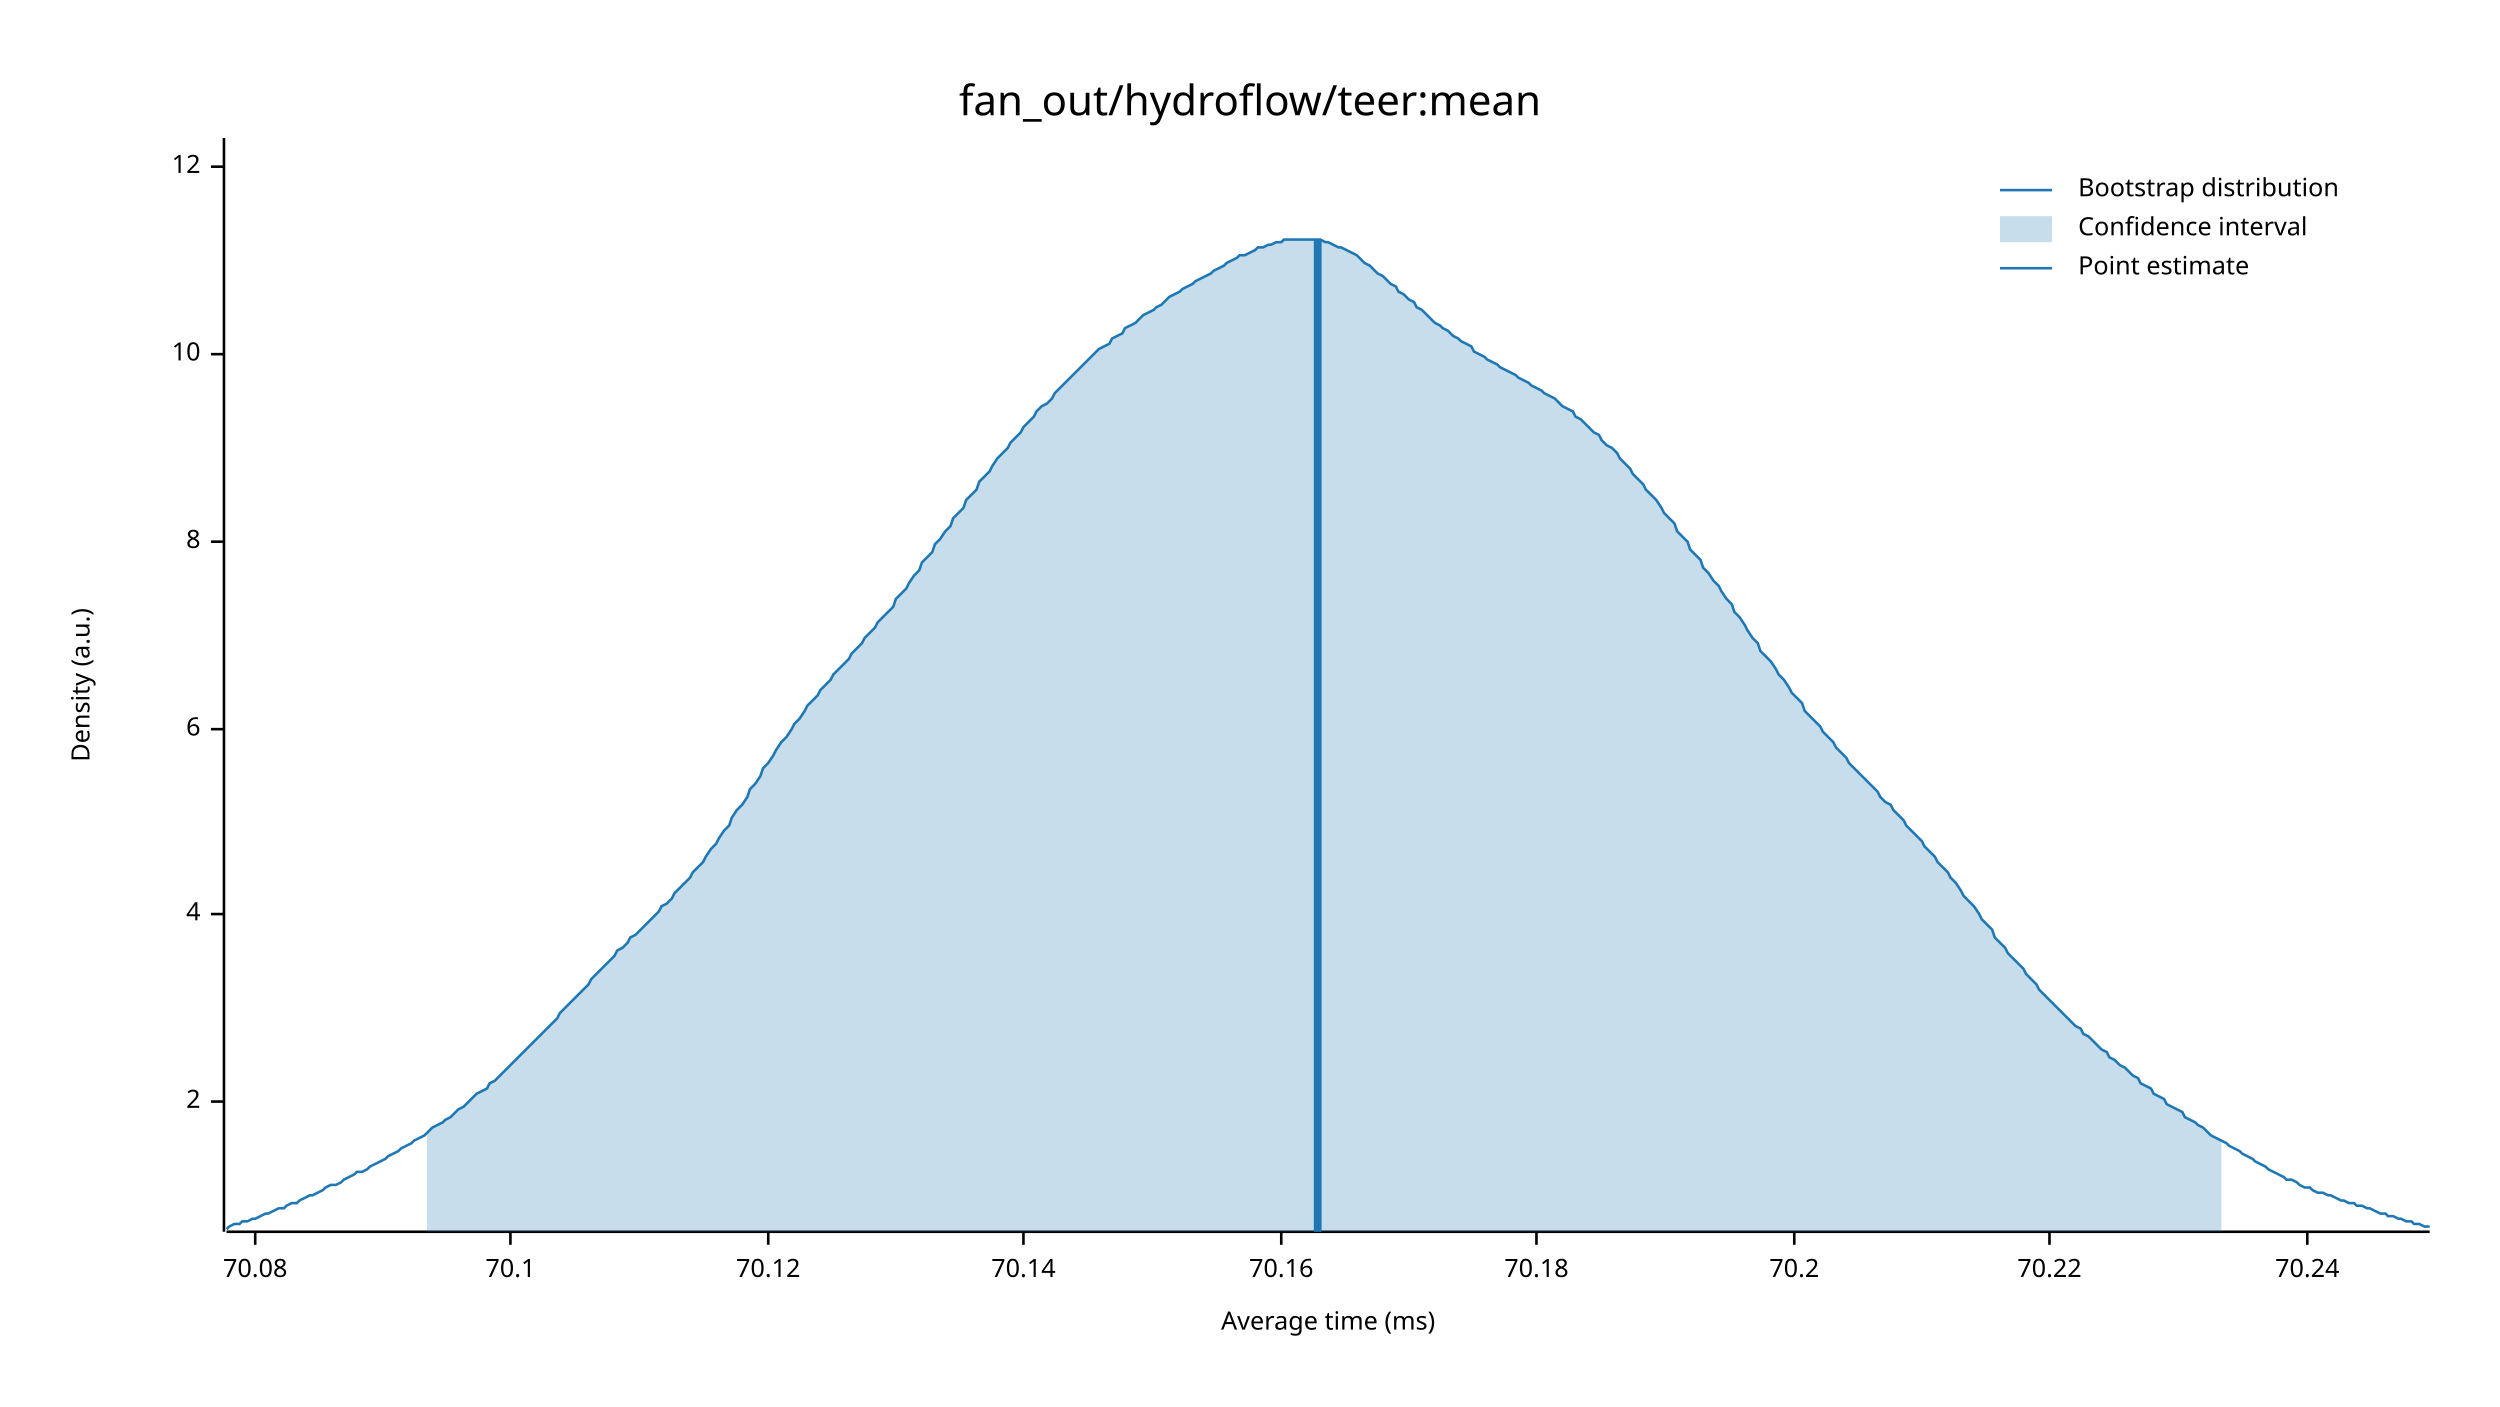
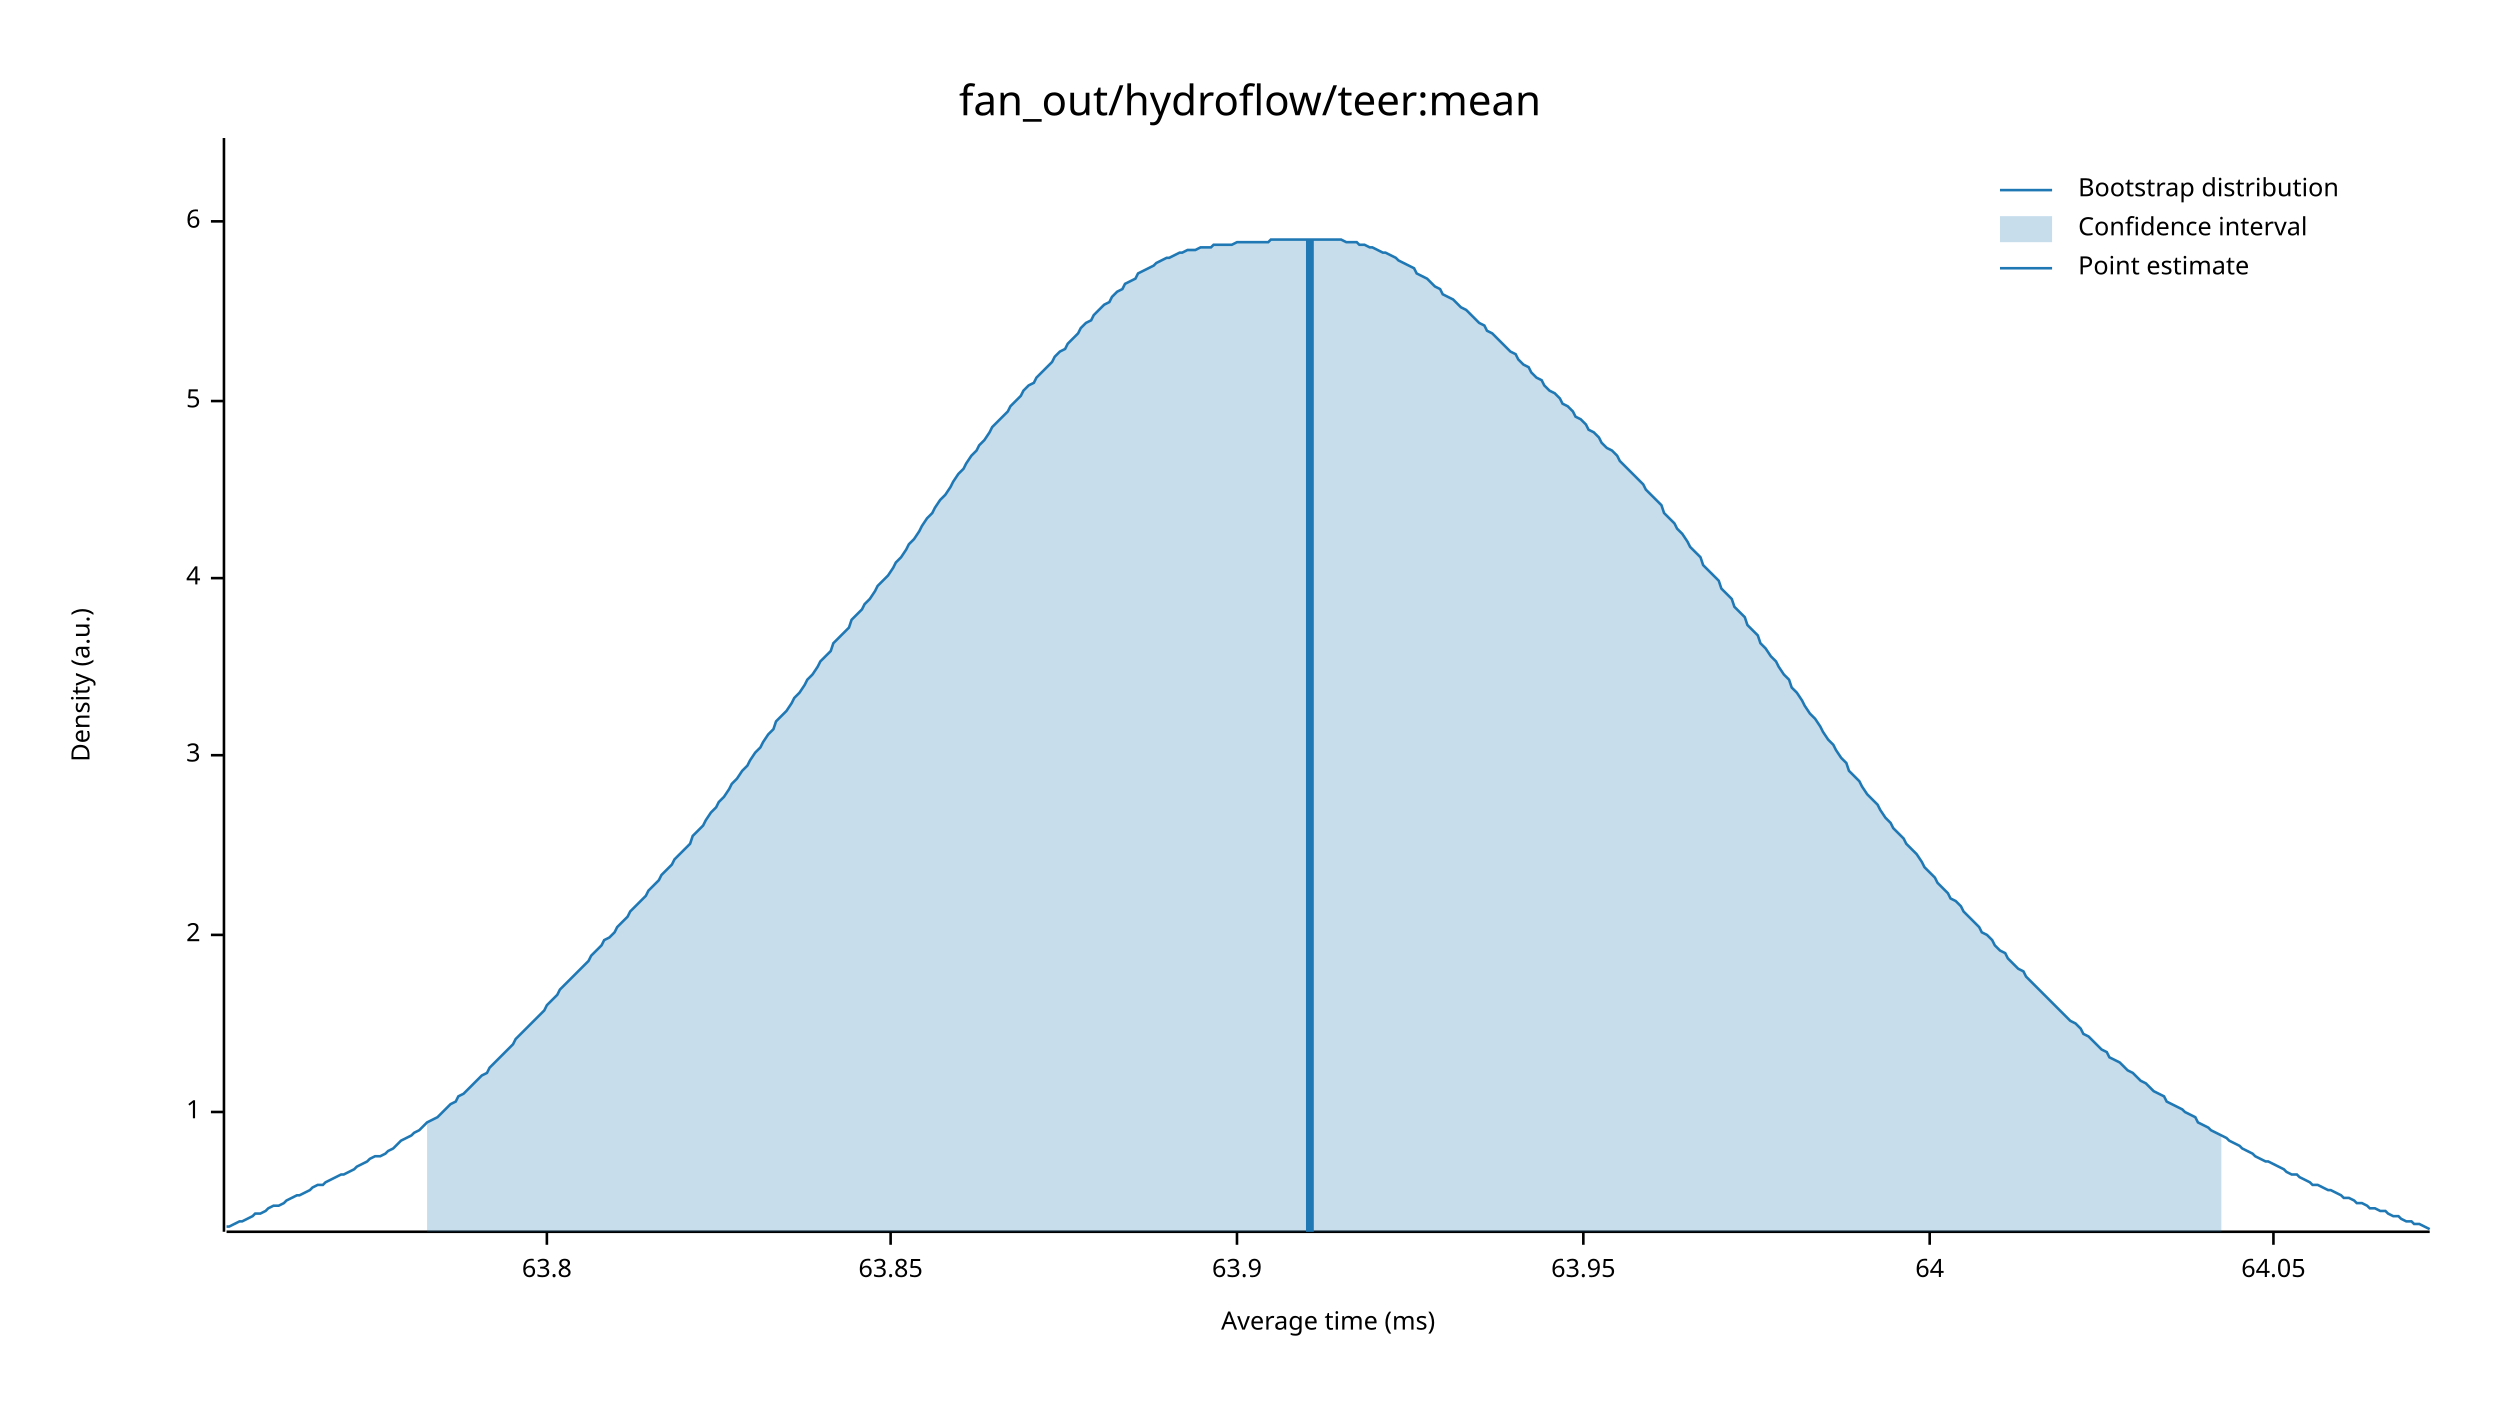
<svg xmlns="http://www.w3.org/2000/svg" width="960" height="540" viewBox="0 0 960 540">
  <text x="480" y="32" dy="0.76em" text-anchor="middle" font-family="sans-serif" font-size="16.129" opacity="1" fill="#000000">
fan_out/hydroflow/teer:mean
</text>
  <text x="27" y="263" dy="0.76em" text-anchor="middle" font-family="sans-serif" font-size="9.677" opacity="1" fill="#000000" transform="rotate(270, 27, 263)">
Density (a.u.)
</text>
  <text x="510" y="513" dy="-0.5ex" text-anchor="middle" font-family="sans-serif" font-size="9.677" opacity="1" fill="#000000">
Average time (ms)
</text>
  <polyline fill="none" opacity="1" stroke="#000000" stroke-width="1" points="86,53 86,473 " />
-   <text x="77" y="423" dy="0.5ex" text-anchor="end" font-family="sans-serif" font-size="9.677" opacity="1" fill="#000000">
+   <text x="77" y="427" dy="0.5ex" text-anchor="end" font-family="sans-serif" font-size="9.677" opacity="1" fill="#000000">
+ 1
+ </text>
+   <polyline fill="none" opacity="1" stroke="#000000" stroke-width="1" points="81,427 86,427 " />
+   <text x="77" y="359" dy="0.5ex" text-anchor="end" font-family="sans-serif" font-size="9.677" opacity="1" fill="#000000">
2
</text>
-   <polyline fill="none" opacity="1" stroke="#000000" stroke-width="1" points="81,423 86,423 " />
-   <text x="77" y="351" dy="0.5ex" text-anchor="end" font-family="sans-serif" font-size="9.677" opacity="1" fill="#000000">
+   <polyline fill="none" opacity="1" stroke="#000000" stroke-width="1" points="81,359 86,359 " />
+   <text x="77" y="290" dy="0.5ex" text-anchor="end" font-family="sans-serif" font-size="9.677" opacity="1" fill="#000000">
+ 3
+ </text>
+   <polyline fill="none" opacity="1" stroke="#000000" stroke-width="1" points="81,290 86,290 " />
+   <text x="77" y="222" dy="0.5ex" text-anchor="end" font-family="sans-serif" font-size="9.677" opacity="1" fill="#000000">
4
</text>
-   <polyline fill="none" opacity="1" stroke="#000000" stroke-width="1" points="81,351 86,351 " />
-   <text x="77" y="280" dy="0.5ex" text-anchor="end" font-family="sans-serif" font-size="9.677" opacity="1" fill="#000000">
+   <polyline fill="none" opacity="1" stroke="#000000" stroke-width="1" points="81,222 86,222 " />
+   <text x="77" y="154" dy="0.5ex" text-anchor="end" font-family="sans-serif" font-size="9.677" opacity="1" fill="#000000">
+ 5
+ </text>
+   <polyline fill="none" opacity="1" stroke="#000000" stroke-width="1" points="81,154 86,154 " />
+   <text x="77" y="85" dy="0.5ex" text-anchor="end" font-family="sans-serif" font-size="9.677" opacity="1" fill="#000000">
6
</text>
-   <polyline fill="none" opacity="1" stroke="#000000" stroke-width="1" points="81,280 86,280 " />
-   <text x="77" y="208" dy="0.5ex" text-anchor="end" font-family="sans-serif" font-size="9.677" opacity="1" fill="#000000">
- 8
+   <polyline fill="none" opacity="1" stroke="#000000" stroke-width="1" points="81,85 86,85 " />
+   <polyline fill="none" opacity="1" stroke="#000000" stroke-width="1" points="87,473 933,473 " />
+   <text x="210" y="483" dy="0.76em" text-anchor="middle" font-family="sans-serif" font-size="9.677" opacity="1" fill="#000000">
+ 63.8
</text>
-   <polyline fill="none" opacity="1" stroke="#000000" stroke-width="1" points="81,208 86,208 " />
-   <text x="77" y="136" dy="0.5ex" text-anchor="end" font-family="sans-serif" font-size="9.677" opacity="1" fill="#000000">
- 10
+   <polyline fill="none" opacity="1" stroke="#000000" stroke-width="1" points="210,473 210,478 " />
+   <text x="342" y="483" dy="0.76em" text-anchor="middle" font-family="sans-serif" font-size="9.677" opacity="1" fill="#000000">
+ 63.85
</text>
-   <polyline fill="none" opacity="1" stroke="#000000" stroke-width="1" points="81,136 86,136 " />
-   <text x="77" y="64" dy="0.5ex" text-anchor="end" font-family="sans-serif" font-size="9.677" opacity="1" fill="#000000">
- 12
+   <polyline fill="none" opacity="1" stroke="#000000" stroke-width="1" points="342,473 342,478 " />
+   <text x="475" y="483" dy="0.76em" text-anchor="middle" font-family="sans-serif" font-size="9.677" opacity="1" fill="#000000">
+ 63.9
</text>
-   <polyline fill="none" opacity="1" stroke="#000000" stroke-width="1" points="81,64 86,64 " />
-   <polyline fill="none" opacity="1" stroke="#000000" stroke-width="1" points="87,473 933,473 " />
-   <text x="98" y="483" dy="0.76em" text-anchor="middle" font-family="sans-serif" font-size="9.677" opacity="1" fill="#000000">
- 70.08
+   <polyline fill="none" opacity="1" stroke="#000000" stroke-width="1" points="475,473 475,478 " />
+   <text x="608" y="483" dy="0.76em" text-anchor="middle" font-family="sans-serif" font-size="9.677" opacity="1" fill="#000000">
+ 63.95
</text>
-   <polyline fill="none" opacity="1" stroke="#000000" stroke-width="1" points="98,473 98,478 " />
-   <text x="196" y="483" dy="0.76em" text-anchor="middle" font-family="sans-serif" font-size="9.677" opacity="1" fill="#000000">
- 70.1
+   <polyline fill="none" opacity="1" stroke="#000000" stroke-width="1" points="608,473 608,478 " />
+   <text x="741" y="483" dy="0.76em" text-anchor="middle" font-family="sans-serif" font-size="9.677" opacity="1" fill="#000000">
+ 64
</text>
-   <polyline fill="none" opacity="1" stroke="#000000" stroke-width="1" points="196,473 196,478 " />
-   <text x="295" y="483" dy="0.76em" text-anchor="middle" font-family="sans-serif" font-size="9.677" opacity="1" fill="#000000">
- 70.12
+   <polyline fill="none" opacity="1" stroke="#000000" stroke-width="1" points="741,473 741,478 " />
+   <text x="873" y="483" dy="0.76em" text-anchor="middle" font-family="sans-serif" font-size="9.677" opacity="1" fill="#000000">
+ 64.05
</text>
-   <polyline fill="none" opacity="1" stroke="#000000" stroke-width="1" points="295,473 295,478 " />
-   <text x="393" y="483" dy="0.76em" text-anchor="middle" font-family="sans-serif" font-size="9.677" opacity="1" fill="#000000">
- 70.14
- </text>
-   <polyline fill="none" opacity="1" stroke="#000000" stroke-width="1" points="393,473 393,478 " />
-   <text x="492" y="483" dy="0.76em" text-anchor="middle" font-family="sans-serif" font-size="9.677" opacity="1" fill="#000000">
- 70.16
- </text>
-   <polyline fill="none" opacity="1" stroke="#000000" stroke-width="1" points="492,473 492,478 " />
-   <text x="590" y="483" dy="0.76em" text-anchor="middle" font-family="sans-serif" font-size="9.677" opacity="1" fill="#000000">
- 70.18
- </text>
-   <polyline fill="none" opacity="1" stroke="#000000" stroke-width="1" points="590,473 590,478 " />
-   <text x="689" y="483" dy="0.76em" text-anchor="middle" font-family="sans-serif" font-size="9.677" opacity="1" fill="#000000">
- 70.2
- </text>
-   <polyline fill="none" opacity="1" stroke="#000000" stroke-width="1" points="689,473 689,478 " />
-   <text x="787" y="483" dy="0.76em" text-anchor="middle" font-family="sans-serif" font-size="9.677" opacity="1" fill="#000000">
- 70.22
- </text>
-   <polyline fill="none" opacity="1" stroke="#000000" stroke-width="1" points="787,473 787,478 " />
-   <text x="886" y="483" dy="0.76em" text-anchor="middle" font-family="sans-serif" font-size="9.677" opacity="1" fill="#000000">
- 70.24
- </text>
-   <polyline fill="none" opacity="1" stroke="#000000" stroke-width="1" points="886,473 886,478 " />
-   <polyline fill="none" opacity="1" stroke="#1F78B4" stroke-width="1" points="87,472 88,471 90,470 92,470 93,469 95,469 97,468 98,468 100,467 102,466 103,466 105,465 107,464 109,464 110,463 112,462 114,462 115,461 117,460 119,459 120,459 122,458 124,457 125,456 127,455 129,455 131,454 132,453 134,452 136,451 137,450 139,450 141,449 142,448 144,447 146,446 148,445 149,444 151,443 153,442 154,441 156,440 158,439 159,438 161,437 163,436 164,435 166,433 168,432 170,431 171,430 173,429 175,427 176,426 178,425 180,423 181,422 183,420 185,419 187,418 188,416 190,415 192,413 193,412 195,410 197,408 198,407 200,405 202,403 203,402 205,400 207,398 209,396 210,395 212,393 214,391 215,389 217,387 219,385 220,384 222,382 224,380 226,378 227,376 229,374 231,372 232,371 234,369 236,367 237,365 239,364 241,362 242,360 244,359 246,357 248,355 249,354 251,352 253,350 254,348 256,347 258,345 259,343 261,341 263,339 265,337 266,335 268,333 270,331 271,329 273,326 275,324 276,322 278,319 280,317 281,314 283,311 285,309 287,306 288,303 290,301 292,298 293,295 295,293 297,290 298,288 300,285 302,283 304,280 305,278 307,276 309,273 310,271 312,269 314,267 315,265 317,263 319,261 320,259 322,257 324,255 326,253 327,251 329,249 331,247 332,245 334,243 336,241 337,239 339,237 341,235 343,233 344,230 346,228 348,226 349,224 351,221 353,219 354,216 356,214 358,212 359,209 361,207 363,204 365,202 366,199 368,197 370,195 371,192 373,190 375,188 376,185 378,183 380,181 381,179 383,176 385,174 387,172 388,170 390,168 392,166 393,164 395,162 397,160 398,158 400,156 402,155 404,153 405,151 407,149 409,147 410,146 412,144 414,142 415,141 417,139 419,137 420,136 422,134 424,133 426,132 427,130 429,129 431,128 432,126 434,125 436,124 437,123 439,121 441,120 443,119 444,118 446,117 448,115 449,114 451,113 453,112 454,111 456,110 458,109 459,108 461,107 463,106 465,105 466,104 468,103 470,102 471,101 473,100 475,99 476,98 478,98 480,97 482,96 483,95 485,95 487,94 488,94 490,93 492,93 493,92 495,92 497,92 498,92 500,92 502,92 504,92 505,92 507,92 509,93 510,93 512,94 514,95 515,95 517,96 519,97 521,98 522,99 524,101 526,102 527,103 529,105 531,106 532,107 534,109 536,110 537,112 539,113 541,115 543,116 544,118 546,119 548,121 549,122 551,124 553,125 554,126 556,127 558,129 560,130 561,131 563,132 565,133 566,135 568,136 570,137 571,138 573,139 575,140 576,141 578,142 580,143 582,144 583,145 585,146 587,147 588,148 590,149 592,150 593,151 595,152 597,153 599,155 600,156 602,157 604,158 605,160 607,161 609,163 610,164 612,166 614,167 615,169 617,171 619,172 621,174 622,176 624,178 626,180 627,182 629,184 631,186 632,188 634,190 636,192 638,195 639,197 641,199 643,201 644,204 646,206 648,208 649,211 651,213 653,215 654,218 656,220 658,223 660,225 661,227 663,230 665,232 666,235 668,237 670,240 671,242 673,245 675,247 676,250 678,252 680,254 682,257 683,259 685,261 687,264 688,266 690,268 692,270 693,273 695,275 697,277 699,279 700,281 702,283 704,285 705,287 707,289 709,291 710,293 712,295 714,297 715,298 717,300 719,302 721,304 722,306 724,308 726,309 727,311 729,313 731,315 732,317 734,319 736,321 738,323 739,325 741,327 743,329 744,331 746,333 748,335 749,337 751,339 753,342 754,344 756,346 758,348 760,351 761,353 763,355 765,357 766,360 768,362 770,364 771,366 773,368 775,370 777,372 778,374 780,376 782,378 783,380 785,382 787,384 788,385 790,387 792,389 793,390 795,392 797,394 799,395 800,397 802,398 804,400 805,401 807,403 809,404 810,406 812,407 814,409 816,410 817,411 819,413 821,414 822,416 824,417 826,418 827,420 829,421 831,422 832,424 834,425 836,426 838,427 839,429 841,430 843,431 844,432 846,433 848,435 849,436 851,437 853,438 855,439 856,440 858,441 860,442 861,443 863,444 865,445 866,446 868,447 870,448 871,449 873,450 875,451 877,452 878,453 880,453 882,454 883,455 885,456 887,456 888,457 890,458 892,458 894,459 895,459 897,460 899,461 900,461 902,462 904,462 905,463 907,463 909,464 910,464 912,465 914,466 916,466 917,467 919,467 921,468 922,468 924,469 926,469 927,470 929,470 931,471 933,471 " />
-   <polygon opacity="0.25" fill="#1F78B4" points="164,435 166,433 168,432 170,431 171,430 173,429 175,427 176,426 178,425 180,423 181,422 183,420 185,419 187,418 188,416 190,415 192,413 193,412 195,410 197,408 198,407 200,405 202,403 203,402 205,400 207,398 209,396 210,395 212,393 214,391 215,389 217,387 219,385 220,384 222,382 224,380 226,378 227,376 229,374 231,372 232,371 234,369 236,367 237,365 239,364 241,362 242,360 244,359 246,357 248,355 249,354 251,352 253,350 254,348 256,347 258,345 259,343 261,341 263,339 265,337 266,335 268,333 270,331 271,329 273,326 275,324 276,322 278,319 280,317 281,314 283,311 285,309 287,306 288,303 290,301 292,298 293,295 295,293 297,290 298,288 300,285 302,283 304,280 305,278 307,276 309,273 310,271 312,269 314,267 315,265 317,263 319,261 320,259 322,257 324,255 326,253 327,251 329,249 331,247 332,245 334,243 336,241 337,239 339,237 341,235 343,233 344,230 346,228 348,226 349,224 351,221 353,219 354,216 356,214 358,212 359,209 361,207 363,204 365,202 366,199 368,197 370,195 371,192 373,190 375,188 376,185 378,183 380,181 381,179 383,176 385,174 387,172 388,170 390,168 392,166 393,164 395,162 397,160 398,158 400,156 402,155 404,153 405,151 407,149 409,147 410,146 412,144 414,142 415,141 417,139 419,137 420,136 422,134 424,133 426,132 427,130 429,129 431,128 432,126 434,125 436,124 437,123 439,121 441,120 443,119 444,118 446,117 448,115 449,114 451,113 453,112 454,111 456,110 458,109 459,108 461,107 463,106 465,105 466,104 468,103 470,102 471,101 473,100 475,99 476,98 478,98 480,97 482,96 483,95 485,95 487,94 488,94 490,93 492,93 493,92 495,92 497,92 498,92 500,92 502,92 504,92 505,92 507,92 509,93 510,93 512,94 514,95 515,95 517,96 519,97 521,98 522,99 524,101 526,102 527,103 529,105 531,106 532,107 534,109 536,110 537,112 539,113 541,115 543,116 544,118 546,119 548,121 549,122 551,124 553,125 554,126 556,127 558,129 560,130 561,131 563,132 565,133 566,135 568,136 570,137 571,138 573,139 575,140 576,141 578,142 580,143 582,144 583,145 585,146 587,147 588,148 590,149 592,150 593,151 595,152 597,153 599,155 600,156 602,157 604,158 605,160 607,161 609,163 610,164 612,166 614,167 615,169 617,171 619,172 621,174 622,176 624,178 626,180 627,182 629,184 631,186 632,188 634,190 636,192 638,195 639,197 641,199 643,201 644,204 646,206 648,208 649,211 651,213 653,215 654,218 656,220 658,223 660,225 661,227 663,230 665,232 666,235 668,237 670,240 671,242 673,245 675,247 676,250 678,252 680,254 682,257 683,259 685,261 687,264 688,266 690,268 692,270 693,273 695,275 697,277 699,279 700,281 702,283 704,285 705,287 707,289 709,291 710,293 712,295 714,297 715,298 717,300 719,302 721,304 722,306 724,308 726,309 727,311 729,313 731,315 732,317 734,319 736,321 738,323 739,325 741,327 743,329 744,331 746,333 748,335 749,337 751,339 753,342 754,344 756,346 758,348 760,351 761,353 763,355 765,357 766,360 768,362 770,364 771,366 773,368 775,370 777,372 778,374 780,376 782,378 783,380 785,382 787,384 788,385 790,387 792,389 793,390 795,392 797,394 799,395 800,397 802,398 804,400 805,401 807,403 809,404 810,406 812,407 814,409 816,410 817,411 819,413 821,414 822,416 824,417 826,418 827,420 829,421 831,422 832,424 834,425 836,426 838,427 839,429 841,430 843,431 844,432 846,433 848,435 849,436 851,437 853,438 853,473 164,473 " />
-   <polyline fill="none" opacity="1" stroke="#1F78B4" stroke-width="3" points="506,473 506,92 " />
+   <polyline fill="none" opacity="1" stroke="#000000" stroke-width="1" points="873,473 873,478 " />
+   <polyline fill="none" opacity="1" stroke="#1F78B4" stroke-width="1" points="87,471 88,471 90,470 92,469 93,469 95,468 97,467 98,466 100,466 102,465 103,464 105,463 107,463 109,462 110,461 112,460 114,459 115,459 117,458 119,457 120,456 122,455 124,455 125,454 127,453 129,452 131,451 132,451 134,450 136,449 137,448 139,447 141,446 142,445 144,444 146,444 148,443 149,442 151,441 153,439 154,438 156,437 158,436 159,435 161,434 163,432 164,431 166,430 168,429 170,427 171,426 173,424 175,423 176,421 178,420 180,418 181,417 183,415 185,413 187,412 188,410 190,408 192,406 193,405 195,403 197,401 198,399 200,397 202,395 203,394 205,392 207,390 209,388 210,386 212,384 214,382 215,380 217,378 219,376 220,375 222,373 224,371 226,369 227,367 229,365 231,363 232,361 234,360 236,358 237,356 239,354 241,352 242,350 244,348 246,346 248,344 249,342 251,340 253,338 254,336 256,334 258,332 259,330 261,328 263,326 265,324 266,321 268,319 270,317 271,315 273,312 275,310 276,308 278,306 280,303 281,301 283,299 285,296 287,294 288,292 290,289 292,287 293,285 295,282 297,280 298,277 300,275 302,273 304,270 305,268 307,266 309,263 310,261 312,259 314,256 315,254 317,252 319,250 320,247 322,245 324,243 326,241 327,238 329,236 331,234 332,232 334,230 336,227 337,225 339,223 341,221 343,218 344,216 346,214 348,211 349,209 351,207 353,204 354,202 356,199 358,197 359,195 361,192 363,190 365,187 366,185 368,182 370,180 371,178 373,175 375,173 376,171 378,169 380,166 381,164 383,162 385,160 387,158 388,156 390,154 392,152 393,150 395,148 397,147 398,145 400,143 402,141 404,139 405,137 407,135 409,134 410,132 412,130 414,128 415,126 417,124 419,123 420,121 422,119 424,117 426,116 427,114 429,112 431,111 432,109 434,108 436,107 437,105 439,104 441,103 443,102 444,101 446,100 448,99 449,99 451,98 453,97 454,97 456,96 458,96 459,96 461,95 463,95 465,95 466,94 468,94 470,94 471,94 473,94 475,93 476,93 478,93 480,93 482,93 483,93 485,93 487,93 488,92 490,92 492,92 493,92 495,92 497,92 498,92 500,92 502,92 504,92 505,92 507,92 509,92 510,92 512,92 514,92 515,92 517,93 519,93 521,93 522,94 524,94 526,95 527,95 529,96 531,97 532,97 534,98 536,99 537,100 539,101 541,102 543,103 544,105 546,106 548,107 549,108 551,110 553,111 554,113 556,114 558,115 560,117 561,118 563,119 565,121 566,122 568,124 570,125 571,127 573,128 575,130 576,131 578,133 580,135 582,136 583,138 585,140 587,141 588,143 590,145 592,146 593,148 595,150 597,151 599,153 600,155 602,156 604,158 605,160 607,161 609,163 610,165 612,166 614,168 615,170 617,172 619,173 621,175 622,177 624,179 626,181 627,182 629,184 631,186 632,188 634,190 636,192 638,194 639,197 641,199 643,201 644,203 646,205 648,208 649,210 651,212 653,214 654,217 656,219 658,221 660,223 661,226 663,228 665,230 666,233 668,235 670,237 671,240 673,242 675,244 676,247 678,249 680,252 682,254 683,256 685,259 687,261 688,264 690,266 692,269 693,271 695,274 697,276 699,279 700,281 702,284 704,286 705,288 707,291 709,293 710,296 712,298 714,300 715,302 717,305 719,307 721,309 722,311 724,314 726,316 727,318 729,320 731,322 732,324 734,326 736,328 738,331 739,333 741,335 743,337 744,339 746,341 748,343 749,345 751,346 753,348 754,350 756,352 758,354 760,356 761,358 763,359 765,361 766,363 768,365 770,366 771,368 773,370 775,372 777,373 778,375 780,377 782,379 783,380 785,382 787,384 788,385 790,387 792,389 793,390 795,392 797,393 799,395 800,397 802,398 804,400 805,401 807,403 809,404 810,406 812,407 814,408 816,410 817,411 819,412 821,414 822,415 824,416 826,418 827,419 829,420 831,421 832,423 834,424 836,425 838,426 839,427 841,428 843,429 844,431 846,432 848,433 849,434 851,435 853,436 855,437 856,438 858,439 860,440 861,441 863,442 865,443 866,444 868,445 870,446 871,446 873,447 875,448 877,449 878,450 880,451 882,451 883,452 885,453 887,454 888,455 890,455 892,456 894,457 895,457 897,458 899,459 900,460 902,460 904,461 905,462 907,462 909,463 910,464 912,464 914,465 916,465 917,466 919,467 921,467 922,468 924,469 926,469 927,470 929,470 931,471 933,472 " />
+   <polygon opacity="0.25" fill="#1F78B4" points="164,431 166,430 168,429 170,427 171,426 173,424 175,423 176,421 178,420 180,418 181,417 183,415 185,413 187,412 188,410 190,408 192,406 193,405 195,403 197,401 198,399 200,397 202,395 203,394 205,392 207,390 209,388 210,386 212,384 214,382 215,380 217,378 219,376 220,375 222,373 224,371 226,369 227,367 229,365 231,363 232,361 234,360 236,358 237,356 239,354 241,352 242,350 244,348 246,346 248,344 249,342 251,340 253,338 254,336 256,334 258,332 259,330 261,328 263,326 265,324 266,321 268,319 270,317 271,315 273,312 275,310 276,308 278,306 280,303 281,301 283,299 285,296 287,294 288,292 290,289 292,287 293,285 295,282 297,280 298,277 300,275 302,273 304,270 305,268 307,266 309,263 310,261 312,259 314,256 315,254 317,252 319,250 320,247 322,245 324,243 326,241 327,238 329,236 331,234 332,232 334,230 336,227 337,225 339,223 341,221 343,218 344,216 346,214 348,211 349,209 351,207 353,204 354,202 356,199 358,197 359,195 361,192 363,190 365,187 366,185 368,182 370,180 371,178 373,175 375,173 376,171 378,169 380,166 381,164 383,162 385,160 387,158 388,156 390,154 392,152 393,150 395,148 397,147 398,145 400,143 402,141 404,139 405,137 407,135 409,134 410,132 412,130 414,128 415,126 417,124 419,123 420,121 422,119 424,117 426,116 427,114 429,112 431,111 432,109 434,108 436,107 437,105 439,104 441,103 443,102 444,101 446,100 448,99 449,99 451,98 453,97 454,97 456,96 458,96 459,96 461,95 463,95 465,95 466,94 468,94 470,94 471,94 473,94 475,93 476,93 478,93 480,93 482,93 483,93 485,93 487,93 488,92 490,92 492,92 493,92 495,92 497,92 498,92 500,92 502,92 504,92 505,92 507,92 509,92 510,92 512,92 514,92 515,92 517,93 519,93 521,93 522,94 524,94 526,95 527,95 529,96 531,97 532,97 534,98 536,99 537,100 539,101 541,102 543,103 544,105 546,106 548,107 549,108 551,110 553,111 554,113 556,114 558,115 560,117 561,118 563,119 565,121 566,122 568,124 570,125 571,127 573,128 575,130 576,131 578,133 580,135 582,136 583,138 585,140 587,141 588,143 590,145 592,146 593,148 595,150 597,151 599,153 600,155 602,156 604,158 605,160 607,161 609,163 610,165 612,166 614,168 615,170 617,172 619,173 621,175 622,177 624,179 626,181 627,182 629,184 631,186 632,188 634,190 636,192 638,194 639,197 641,199 643,201 644,203 646,205 648,208 649,210 651,212 653,214 654,217 656,219 658,221 660,223 661,226 663,228 665,230 666,233 668,235 670,237 671,240 673,242 675,244 676,247 678,249 680,252 682,254 683,256 685,259 687,261 688,264 690,266 692,269 693,271 695,274 697,276 699,279 700,281 702,284 704,286 705,288 707,291 709,293 710,296 712,298 714,300 715,302 717,305 719,307 721,309 722,311 724,314 726,316 727,318 729,320 731,322 732,324 734,326 736,328 738,331 739,333 741,335 743,337 744,339 746,341 748,343 749,345 751,346 753,348 754,350 756,352 758,354 760,356 761,358 763,359 765,361 766,363 768,365 770,366 771,368 773,370 775,372 777,373 778,375 780,377 782,379 783,380 785,382 787,384 788,385 790,387 792,389 793,390 795,392 797,393 799,395 800,397 802,398 804,400 805,401 807,403 809,404 810,406 812,407 814,408 816,410 817,411 819,412 821,414 822,415 824,416 826,418 827,419 829,420 831,421 832,423 834,424 836,425 838,426 839,427 841,428 843,429 844,431 846,432 848,433 849,434 851,435 853,436 853,473 164,473 " />
+   <polyline fill="none" opacity="1" stroke="#1F78B4" stroke-width="3" points="503,473 503,92 " />
  <text x="798" y="68" dy="0.76em" text-anchor="start" font-family="sans-serif" font-size="9.677" opacity="1" fill="#000000">
Bootstrap distribution
</text>
  <text x="798" y="83" dy="0.76em" text-anchor="start" font-family="sans-serif" font-size="9.677" opacity="1" fill="#000000">
Confidence interval
</text>
  <text x="798" y="98" dy="0.76em" text-anchor="start" font-family="sans-serif" font-size="9.677" opacity="1" fill="#000000">
Point estimate
</text>
  <polyline fill="none" opacity="1" stroke="#1F78B4" stroke-width="1" points="768,73 788,73 " />
  <rect x="768" y="83" width="20" height="10" opacity="0.25" fill="#1F78B4" stroke="none" />
  <polyline fill="none" opacity="1" stroke="#1F78B4" stroke-width="1" points="768,103 788,103 " />
</svg>
